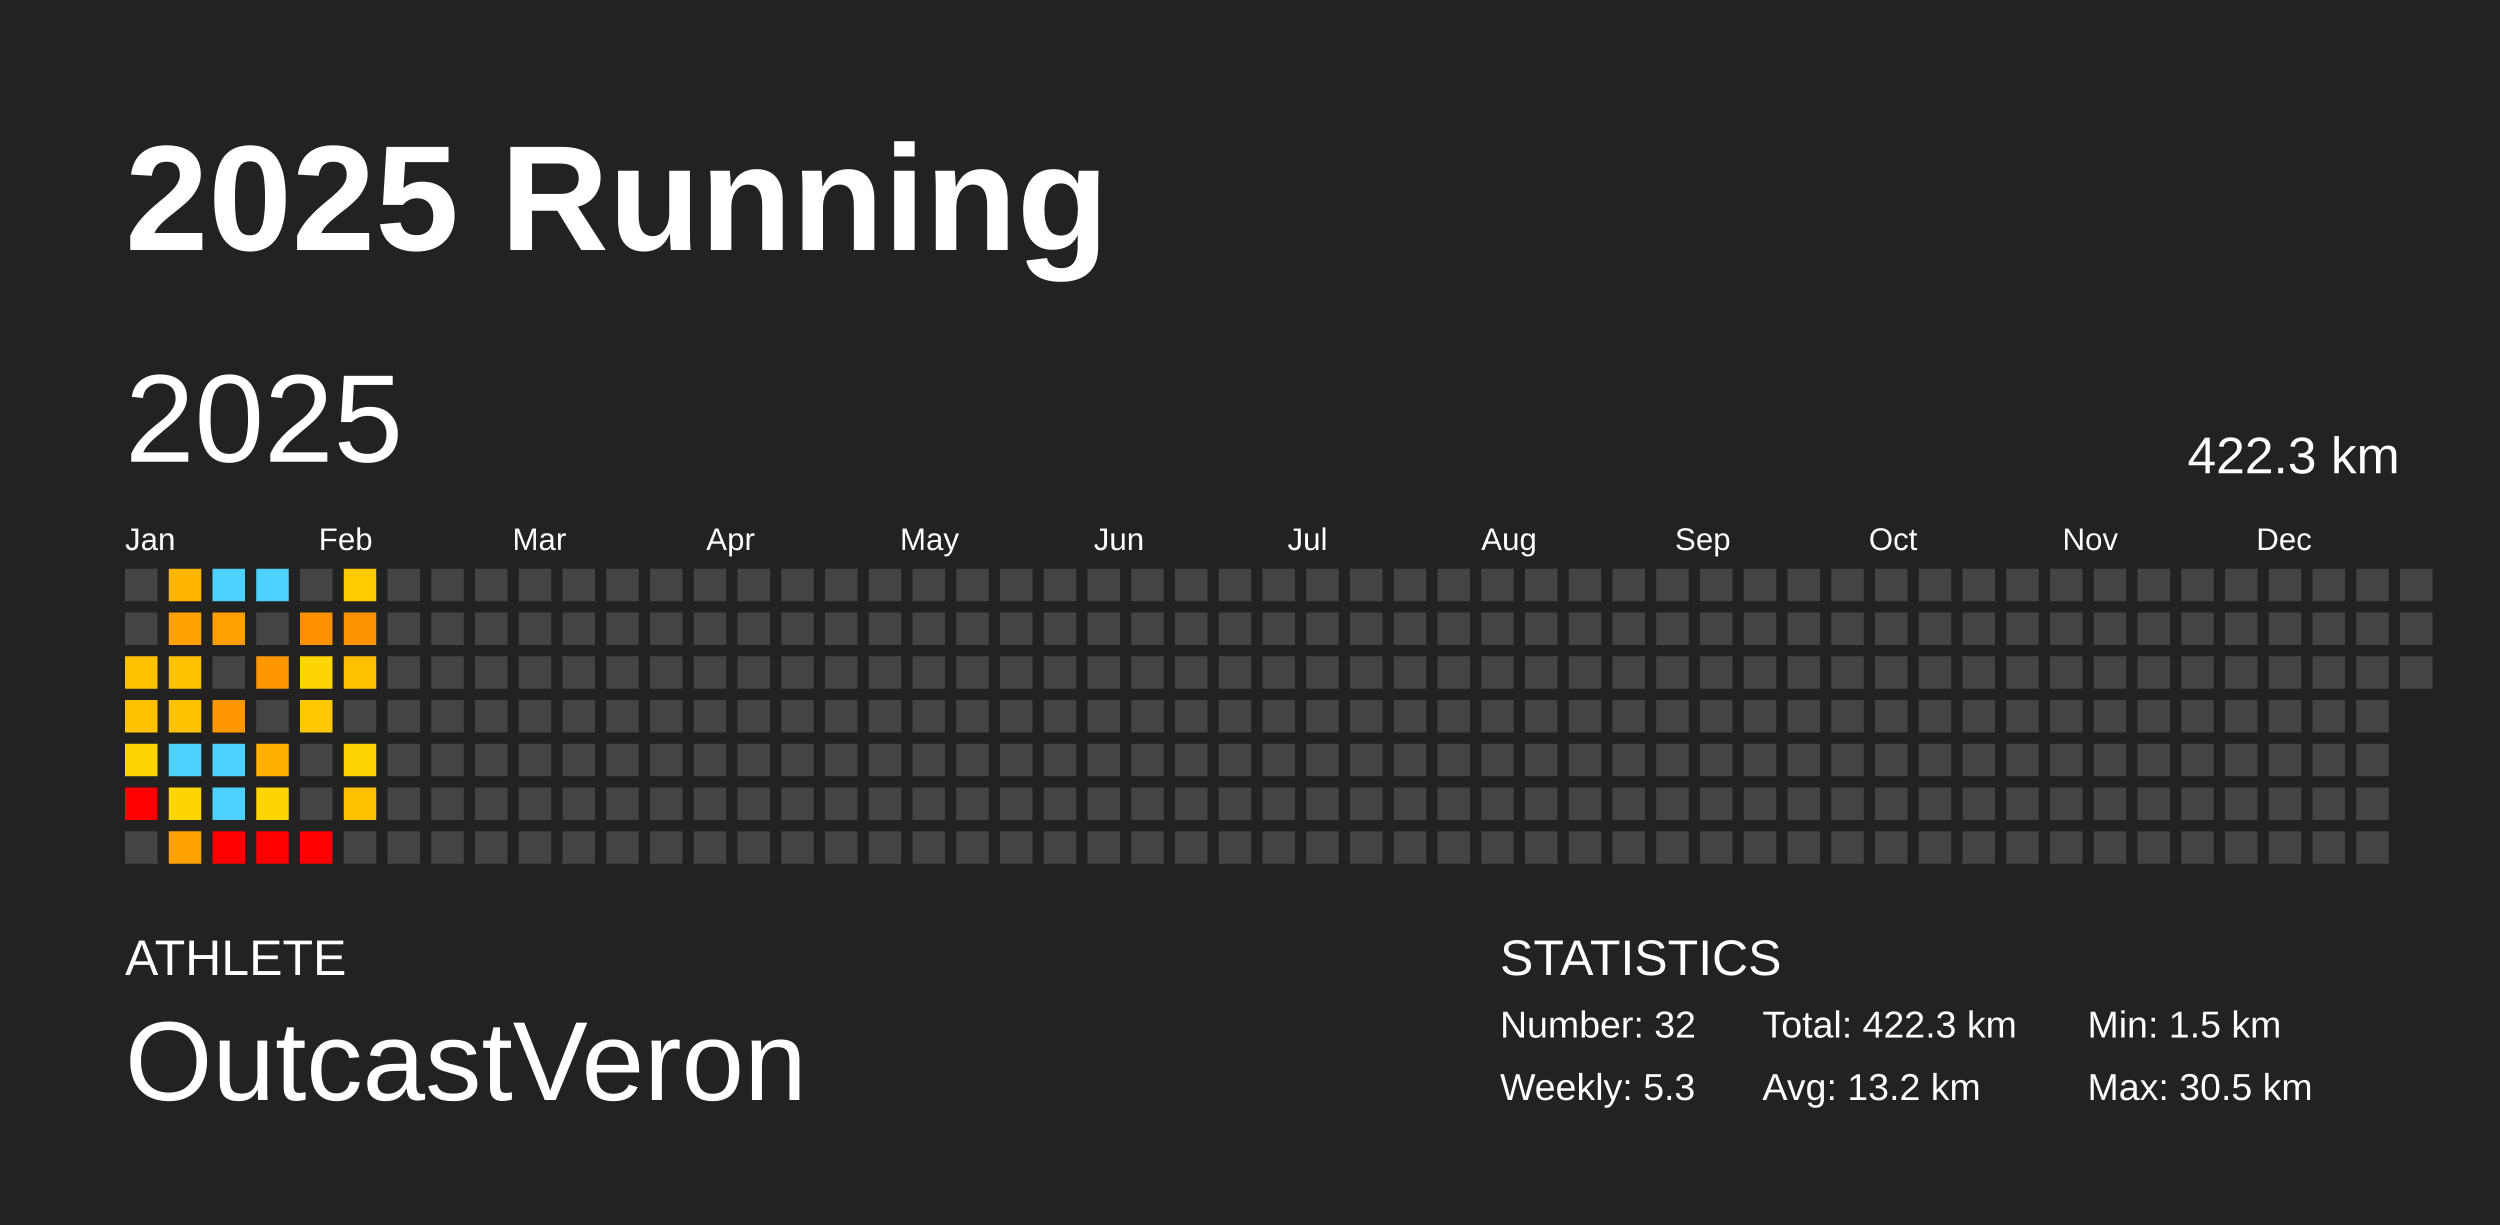
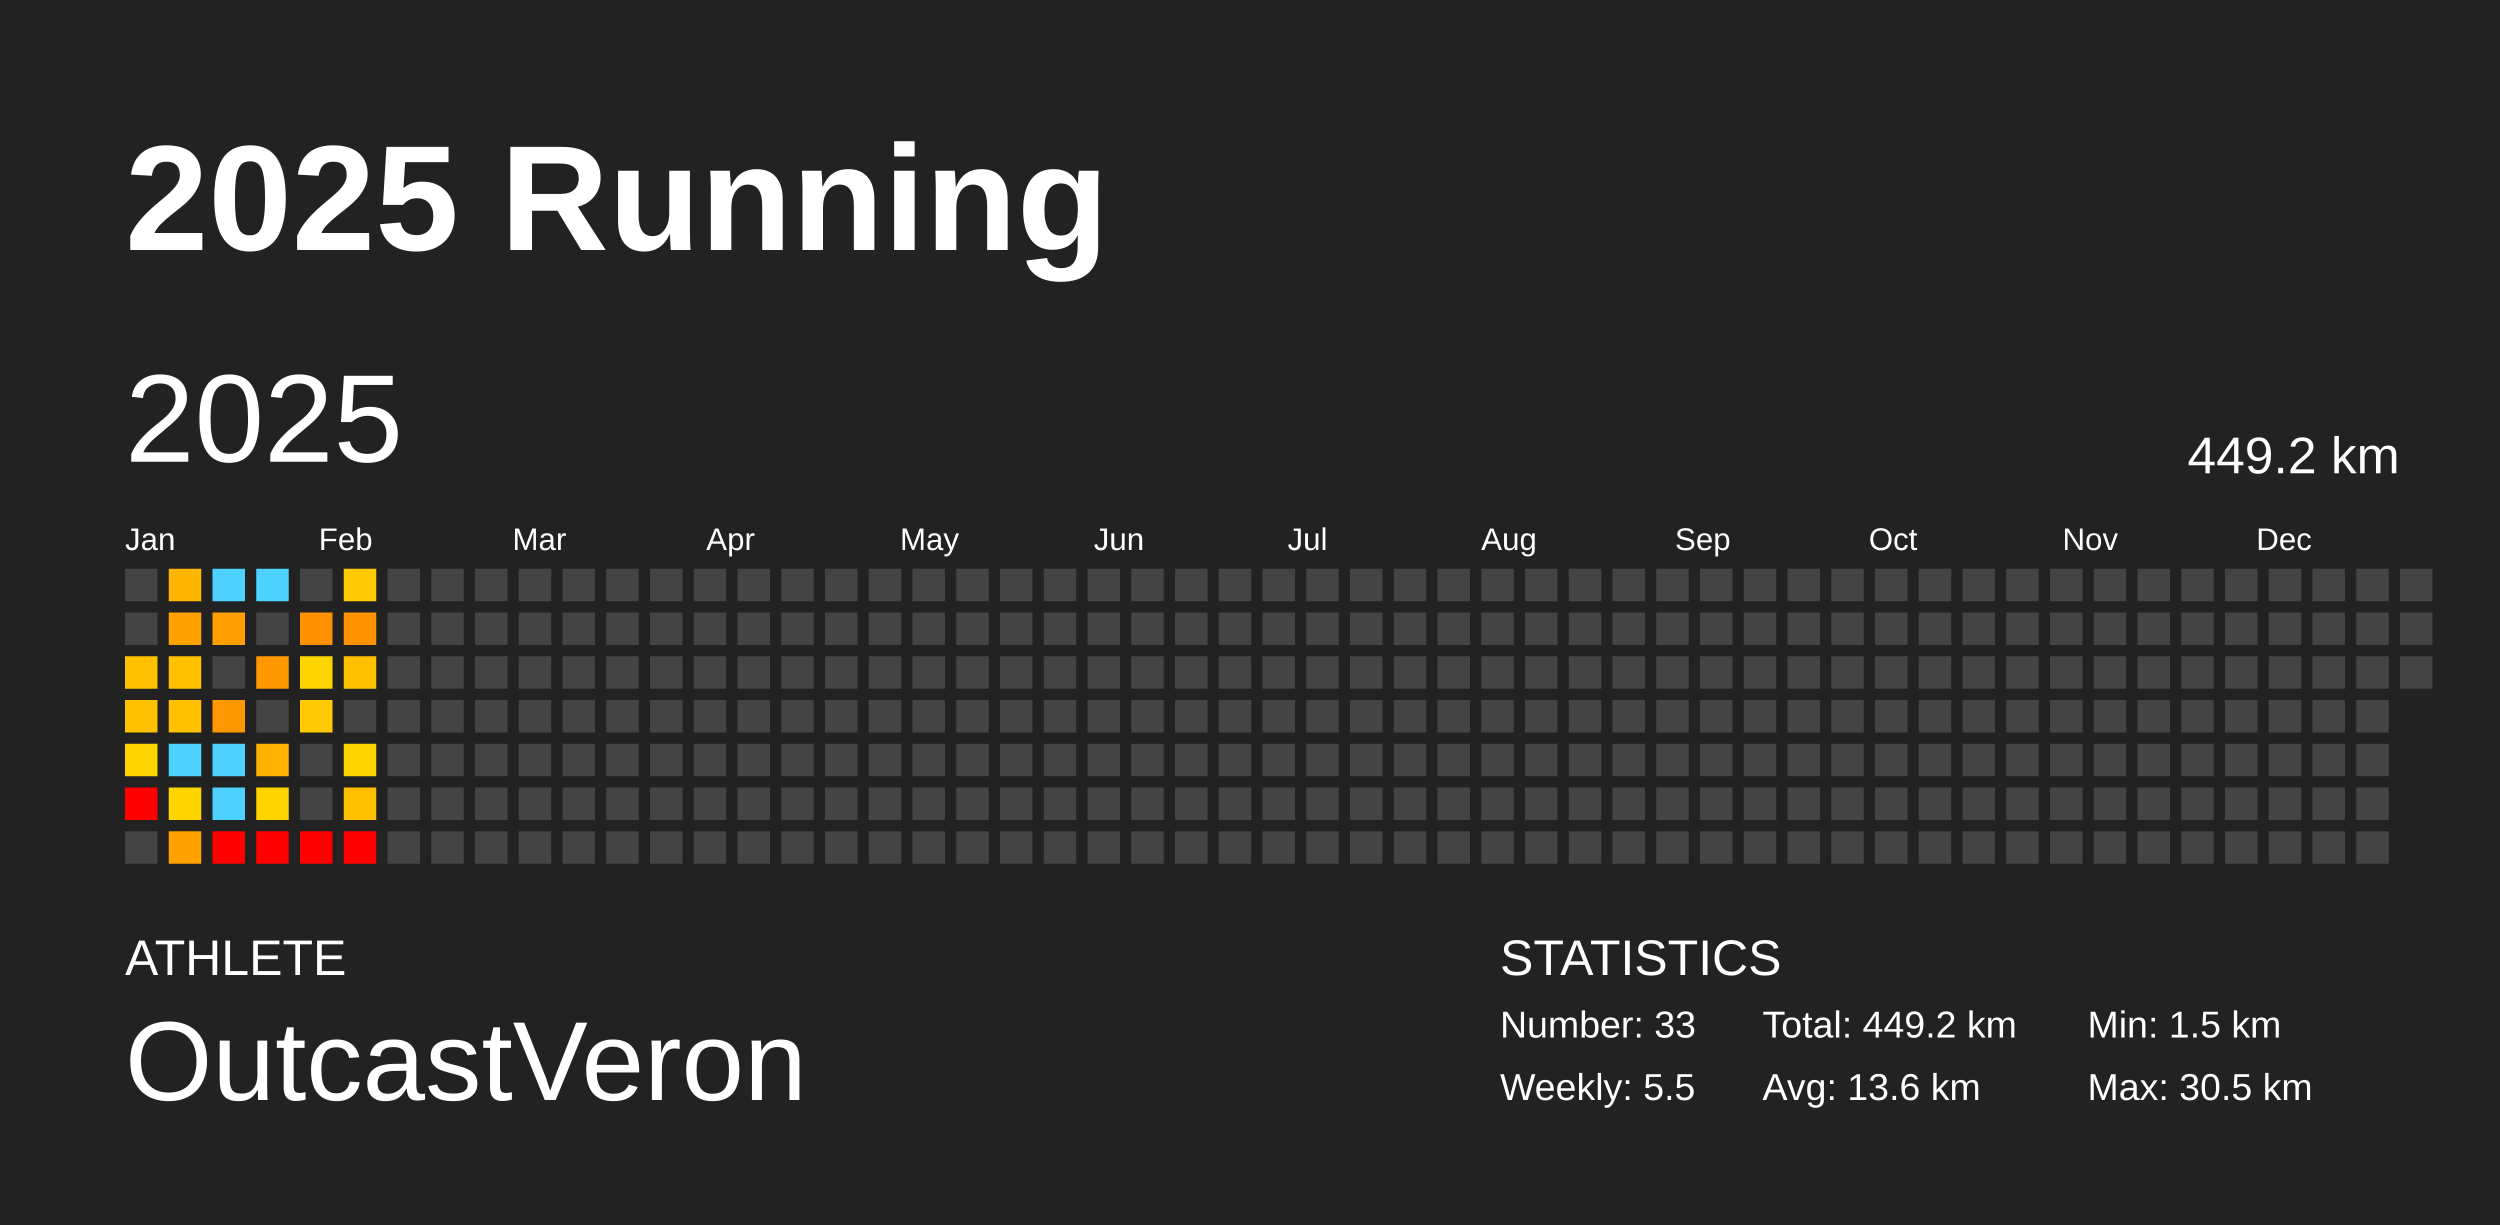
<svg xmlns="http://www.w3.org/2000/svg" baseProfile="full" height="98mm" version="1.1" viewBox="0,0,200,98" width="200mm">
  <defs />
  <rect fill="#222222" height="98" width="200" x="0" y="0" />
  <text fill="#FFFFFF" style="font-size:12px; font-family:Arial; font-weight:bold;" x="10" y="20">2025 Running</text>
  <text fill="#FFFFFF" style="font-size:4px; font-family:Arial" x="10" y="78">ATHLETE</text>
  <text fill="#FFFFFF" style="font-size:9px; font-family:Arial" x="10" y="88">OutcastVeron</text>
  <text fill="#FFFFFF" style="font-size:4px; font-family:Arial" x="120" y="78">STATISTICS</text>
-   <text fill="#FFFFFF" style="font-size:3px; font-family:Arial" x="120" y="83">Number: 32</text>
-   <text fill="#FFFFFF" style="font-size:3px; font-family:Arial" x="120" y="88">Weekly: 5.3</text>
-   <text fill="#FFFFFF" style="font-size:3px; font-family:Arial" x="141" y="83">Total: 422.3 km</text>
-   <text fill="#FFFFFF" style="font-size:3px; font-family:Arial" x="141" y="88">Avg: 13.2 km</text>
+   <text fill="#FFFFFF" style="font-size:3px; font-family:Arial" x="120" y="83">Number: 33</text>
+   <text fill="#FFFFFF" style="font-size:3px; font-family:Arial" x="120" y="88">Weekly: 5.5</text>
+   <text fill="#FFFFFF" style="font-size:3px; font-family:Arial" x="141" y="83">Total: 449.2 km</text>
+   <text fill="#FFFFFF" style="font-size:3px; font-family:Arial" x="141" y="88">Avg: 13.6 km</text>
  <text fill="#FFFFFF" style="font-size:3px; font-family:Arial" x="167" y="83">Min: 1.5 km</text>
  <text fill="#FFFFFF" style="font-size:3px; font-family:Arial" x="167" y="88">Max: 30.5 km</text>
  <text dominant-baseline="hanging" fill="#FFFFFF" style="font-size:10.0px; font-family:Arial;" x="10" y="30">2025</text>
-   <text dominant-baseline="hanging" fill="#FFFFFF" style="font-size:4.125px; font-family:Arial;" x="175" y="35">422.3 km</text>
+   <text dominant-baseline="hanging" fill="#FFFFFF" style="font-size:4.125px; font-family:Arial;" x="175" y="35">449.2 km</text>
  <text fill="#FFFFFF" style="font-size:2.5px; font-family:Arial" x="10.0" y="44">Jan</text>
  <text fill="#FFFFFF" style="font-size:2.5px; font-family:Arial" x="25.5" y="44">Feb</text>
  <text fill="#FFFFFF" style="font-size:2.5px; font-family:Arial" x="41.0" y="44">Mar</text>
  <text fill="#FFFFFF" style="font-size:2.5px; font-family:Arial" x="56.5" y="44">Apr</text>
  <text fill="#FFFFFF" style="font-size:2.5px; font-family:Arial" x="72.0" y="44">May</text>
  <text fill="#FFFFFF" style="font-size:2.5px; font-family:Arial" x="87.5" y="44">Jun</text>
  <text fill="#FFFFFF" style="font-size:2.5px; font-family:Arial" x="103.0" y="44">Jul</text>
  <text fill="#FFFFFF" style="font-size:2.5px; font-family:Arial" x="118.5" y="44">Aug</text>
  <text fill="#FFFFFF" style="font-size:2.5px; font-family:Arial" x="134.0" y="44">Sep</text>
  <text fill="#FFFFFF" style="font-size:2.5px; font-family:Arial" x="149.5" y="44">Oct</text>
  <text fill="#FFFFFF" style="font-size:2.5px; font-family:Arial" x="165.0" y="44">Nov</text>
  <text fill="#FFFFFF" style="font-size:2.5px; font-family:Arial" x="180.5" y="44">Dec</text>
  <rect fill="#444444" height="2.6" width="2.6" x="10.0" y="45.5" />
  <rect fill="#444444" height="2.6" width="2.6" x="10.0" y="49.0" />
  <rect fill="#ffc100" height="2.6" width="2.6" x="10.0" y="52.5" />
  <rect fill="#ffc100" height="2.6" width="2.6" x="10.0" y="56.0" />
  <rect fill="#ffd500" height="2.6" width="2.6" x="10.0" y="59.5" />
  <rect fill="red" height="2.6" width="2.6" x="10.0" y="63.0" />
  <rect fill="#444444" height="2.6" width="2.6" x="10.0" y="66.5" />
  <rect fill="#ffb600" height="2.6" width="2.6" x="13.5" y="45.5" />
  <rect fill="#ffa100" height="2.6" width="2.6" x="13.5" y="49.0" />
  <rect fill="#ffc100" height="2.6" width="2.6" x="13.5" y="52.5" />
  <rect fill="#ffc100" height="2.6" width="2.6" x="13.5" y="56.0" />
  <rect fill="#4dd2ff" height="2.6" width="2.6" x="13.5" y="59.5" />
  <rect fill="#ffd500" height="2.6" width="2.6" x="13.5" y="63.0" />
  <rect fill="#ffa100" height="2.6" width="2.6" x="13.5" y="66.5" />
  <rect fill="#4dd2ff" height="2.6" width="2.6" x="17.0" y="45.5" />
  <rect fill="#ffa000" height="2.6" width="2.6" x="17.0" y="49.0" />
  <rect fill="#444444" height="2.6" width="2.6" x="17.0" y="52.5" />
  <rect fill="#ff9700" height="2.6" width="2.6" x="17.0" y="56.0" />
  <rect fill="#4dd2ff" height="2.6" width="2.6" x="17.0" y="59.5" />
  <rect fill="#4dd2ff" height="2.6" width="2.6" x="17.0" y="63.0" />
  <rect fill="red" height="2.6" width="2.6" x="17.0" y="66.5" />
  <rect fill="#4dd2ff" height="2.6" width="2.6" x="20.5" y="45.5" />
  <rect fill="#444444" height="2.6" width="2.6" x="20.5" y="49.0" />
  <rect fill="#ff9700" height="2.6" width="2.6" x="20.5" y="52.5" />
  <rect fill="#444444" height="2.6" width="2.6" x="20.5" y="56.0" />
  <rect fill="#ffb100" height="2.6" width="2.6" x="20.5" y="59.5" />
  <rect fill="#ffd500" height="2.6" width="2.6" x="20.5" y="63.0" />
  <rect fill="red" height="2.6" width="2.6" x="20.5" y="66.5" />
  <rect fill="#444444" height="2.6" width="2.6" x="24.0" y="45.5" />
  <rect fill="#ff9000" height="2.6" width="2.6" x="24.0" y="49.0" />
  <rect fill="#ffd500" height="2.6" width="2.6" x="24.0" y="52.5" />
  <rect fill="#ffc800" height="2.6" width="2.6" x="24.0" y="56.0" />
  <rect fill="#444444" height="2.6" width="2.6" x="24.0" y="59.5" />
  <rect fill="#444444" height="2.6" width="2.6" x="24.0" y="63.0" />
  <rect fill="red" height="2.6" width="2.6" x="24.0" y="66.5" />
  <rect fill="#ffca00" height="2.6" width="2.6" x="27.5" y="45.5" />
  <rect fill="#ff9200" height="2.6" width="2.6" x="27.5" y="49.0" />
  <rect fill="#ffc000" height="2.6" width="2.6" x="27.5" y="52.5" />
  <rect fill="#444444" height="2.6" width="2.6" x="27.5" y="56.0" />
  <rect fill="#ffd500" height="2.6" width="2.6" x="27.5" y="59.5" />
  <rect fill="#ffc000" height="2.6" width="2.6" x="27.5" y="63.0" />
-   <rect fill="#444444" height="2.6" width="2.6" x="27.5" y="66.5" />
+   <rect fill="red" height="2.6" width="2.6" x="27.5" y="66.5" />
  <rect fill="#444444" height="2.6" width="2.6" x="31.0" y="45.5" />
  <rect fill="#444444" height="2.6" width="2.6" x="31.0" y="49.0" />
  <rect fill="#444444" height="2.6" width="2.6" x="31.0" y="52.5" />
  <rect fill="#444444" height="2.6" width="2.6" x="31.0" y="56.0" />
  <rect fill="#444444" height="2.6" width="2.6" x="31.0" y="59.5" />
  <rect fill="#444444" height="2.6" width="2.6" x="31.0" y="63.0" />
  <rect fill="#444444" height="2.6" width="2.6" x="31.0" y="66.5" />
  <rect fill="#444444" height="2.6" width="2.6" x="34.5" y="45.5" />
  <rect fill="#444444" height="2.6" width="2.6" x="34.5" y="49.0" />
  <rect fill="#444444" height="2.6" width="2.6" x="34.5" y="52.5" />
  <rect fill="#444444" height="2.6" width="2.6" x="34.5" y="56.0" />
  <rect fill="#444444" height="2.6" width="2.6" x="34.5" y="59.5" />
  <rect fill="#444444" height="2.6" width="2.6" x="34.5" y="63.0" />
  <rect fill="#444444" height="2.6" width="2.6" x="34.5" y="66.5" />
  <rect fill="#444444" height="2.6" width="2.6" x="38.0" y="45.5" />
  <rect fill="#444444" height="2.6" width="2.6" x="38.0" y="49.0" />
  <rect fill="#444444" height="2.6" width="2.6" x="38.0" y="52.5" />
  <rect fill="#444444" height="2.6" width="2.6" x="38.0" y="56.0" />
  <rect fill="#444444" height="2.6" width="2.6" x="38.0" y="59.5" />
  <rect fill="#444444" height="2.6" width="2.6" x="38.0" y="63.0" />
  <rect fill="#444444" height="2.6" width="2.6" x="38.0" y="66.5" />
  <rect fill="#444444" height="2.6" width="2.6" x="41.5" y="45.5" />
  <rect fill="#444444" height="2.6" width="2.6" x="41.5" y="49.0" />
  <rect fill="#444444" height="2.6" width="2.6" x="41.5" y="52.5" />
  <rect fill="#444444" height="2.6" width="2.6" x="41.5" y="56.0" />
  <rect fill="#444444" height="2.6" width="2.6" x="41.5" y="59.5" />
  <rect fill="#444444" height="2.6" width="2.6" x="41.5" y="63.0" />
  <rect fill="#444444" height="2.6" width="2.6" x="41.5" y="66.5" />
  <rect fill="#444444" height="2.6" width="2.6" x="45.0" y="45.5" />
  <rect fill="#444444" height="2.6" width="2.6" x="45.0" y="49.0" />
  <rect fill="#444444" height="2.6" width="2.6" x="45.0" y="52.5" />
  <rect fill="#444444" height="2.6" width="2.6" x="45.0" y="56.0" />
  <rect fill="#444444" height="2.6" width="2.6" x="45.0" y="59.5" />
  <rect fill="#444444" height="2.6" width="2.6" x="45.0" y="63.0" />
  <rect fill="#444444" height="2.6" width="2.6" x="45.0" y="66.5" />
  <rect fill="#444444" height="2.6" width="2.6" x="48.5" y="45.5" />
  <rect fill="#444444" height="2.6" width="2.6" x="48.5" y="49.0" />
  <rect fill="#444444" height="2.6" width="2.6" x="48.5" y="52.5" />
  <rect fill="#444444" height="2.6" width="2.6" x="48.5" y="56.0" />
  <rect fill="#444444" height="2.6" width="2.6" x="48.5" y="59.5" />
  <rect fill="#444444" height="2.6" width="2.6" x="48.5" y="63.0" />
  <rect fill="#444444" height="2.6" width="2.6" x="48.5" y="66.5" />
  <rect fill="#444444" height="2.6" width="2.6" x="52.0" y="45.5" />
  <rect fill="#444444" height="2.6" width="2.6" x="52.0" y="49.0" />
  <rect fill="#444444" height="2.6" width="2.6" x="52.0" y="52.5" />
  <rect fill="#444444" height="2.6" width="2.6" x="52.0" y="56.0" />
  <rect fill="#444444" height="2.6" width="2.6" x="52.0" y="59.5" />
  <rect fill="#444444" height="2.6" width="2.6" x="52.0" y="63.0" />
  <rect fill="#444444" height="2.6" width="2.6" x="52.0" y="66.5" />
  <rect fill="#444444" height="2.6" width="2.6" x="55.5" y="45.5" />
  <rect fill="#444444" height="2.6" width="2.6" x="55.5" y="49.0" />
  <rect fill="#444444" height="2.6" width="2.6" x="55.5" y="52.5" />
  <rect fill="#444444" height="2.6" width="2.6" x="55.5" y="56.0" />
  <rect fill="#444444" height="2.6" width="2.6" x="55.5" y="59.5" />
  <rect fill="#444444" height="2.6" width="2.6" x="55.5" y="63.0" />
  <rect fill="#444444" height="2.6" width="2.6" x="55.5" y="66.5" />
  <rect fill="#444444" height="2.6" width="2.6" x="59.0" y="45.5" />
  <rect fill="#444444" height="2.6" width="2.6" x="59.0" y="49.0" />
  <rect fill="#444444" height="2.6" width="2.6" x="59.0" y="52.5" />
  <rect fill="#444444" height="2.6" width="2.6" x="59.0" y="56.0" />
  <rect fill="#444444" height="2.6" width="2.6" x="59.0" y="59.5" />
  <rect fill="#444444" height="2.6" width="2.6" x="59.0" y="63.0" />
  <rect fill="#444444" height="2.6" width="2.6" x="59.0" y="66.5" />
  <rect fill="#444444" height="2.6" width="2.6" x="62.5" y="45.5" />
  <rect fill="#444444" height="2.6" width="2.6" x="62.5" y="49.0" />
  <rect fill="#444444" height="2.6" width="2.6" x="62.5" y="52.5" />
  <rect fill="#444444" height="2.6" width="2.6" x="62.5" y="56.0" />
  <rect fill="#444444" height="2.6" width="2.6" x="62.5" y="59.5" />
  <rect fill="#444444" height="2.6" width="2.6" x="62.5" y="63.0" />
  <rect fill="#444444" height="2.6" width="2.6" x="62.5" y="66.5" />
  <rect fill="#444444" height="2.6" width="2.6" x="66.0" y="45.5" />
  <rect fill="#444444" height="2.6" width="2.6" x="66.0" y="49.0" />
  <rect fill="#444444" height="2.6" width="2.6" x="66.0" y="52.5" />
  <rect fill="#444444" height="2.6" width="2.6" x="66.0" y="56.0" />
  <rect fill="#444444" height="2.6" width="2.6" x="66.0" y="59.5" />
  <rect fill="#444444" height="2.6" width="2.6" x="66.0" y="63.0" />
  <rect fill="#444444" height="2.6" width="2.6" x="66.0" y="66.5" />
  <rect fill="#444444" height="2.6" width="2.6" x="69.5" y="45.5" />
  <rect fill="#444444" height="2.6" width="2.6" x="69.5" y="49.0" />
  <rect fill="#444444" height="2.6" width="2.6" x="69.5" y="52.5" />
  <rect fill="#444444" height="2.6" width="2.6" x="69.5" y="56.0" />
  <rect fill="#444444" height="2.6" width="2.6" x="69.5" y="59.5" />
  <rect fill="#444444" height="2.6" width="2.6" x="69.5" y="63.0" />
  <rect fill="#444444" height="2.6" width="2.6" x="69.5" y="66.5" />
  <rect fill="#444444" height="2.6" width="2.6" x="73.0" y="45.5" />
  <rect fill="#444444" height="2.6" width="2.6" x="73.0" y="49.0" />
  <rect fill="#444444" height="2.6" width="2.6" x="73.0" y="52.5" />
  <rect fill="#444444" height="2.6" width="2.6" x="73.0" y="56.0" />
  <rect fill="#444444" height="2.6" width="2.6" x="73.0" y="59.5" />
  <rect fill="#444444" height="2.6" width="2.6" x="73.0" y="63.0" />
  <rect fill="#444444" height="2.6" width="2.6" x="73.0" y="66.5" />
  <rect fill="#444444" height="2.6" width="2.6" x="76.5" y="45.5" />
  <rect fill="#444444" height="2.6" width="2.6" x="76.5" y="49.0" />
  <rect fill="#444444" height="2.6" width="2.6" x="76.5" y="52.5" />
  <rect fill="#444444" height="2.6" width="2.6" x="76.5" y="56.0" />
  <rect fill="#444444" height="2.6" width="2.6" x="76.5" y="59.5" />
  <rect fill="#444444" height="2.6" width="2.6" x="76.5" y="63.0" />
  <rect fill="#444444" height="2.6" width="2.6" x="76.5" y="66.5" />
  <rect fill="#444444" height="2.6" width="2.6" x="80.0" y="45.5" />
  <rect fill="#444444" height="2.6" width="2.6" x="80.0" y="49.0" />
  <rect fill="#444444" height="2.6" width="2.6" x="80.0" y="52.5" />
  <rect fill="#444444" height="2.6" width="2.6" x="80.0" y="56.0" />
  <rect fill="#444444" height="2.6" width="2.6" x="80.0" y="59.5" />
  <rect fill="#444444" height="2.6" width="2.6" x="80.0" y="63.0" />
  <rect fill="#444444" height="2.6" width="2.6" x="80.0" y="66.5" />
  <rect fill="#444444" height="2.6" width="2.6" x="83.5" y="45.5" />
  <rect fill="#444444" height="2.6" width="2.6" x="83.5" y="49.0" />
  <rect fill="#444444" height="2.6" width="2.6" x="83.5" y="52.5" />
  <rect fill="#444444" height="2.6" width="2.6" x="83.5" y="56.0" />
  <rect fill="#444444" height="2.6" width="2.6" x="83.5" y="59.5" />
  <rect fill="#444444" height="2.6" width="2.6" x="83.5" y="63.0" />
  <rect fill="#444444" height="2.6" width="2.6" x="83.5" y="66.5" />
  <rect fill="#444444" height="2.6" width="2.6" x="87.0" y="45.5" />
  <rect fill="#444444" height="2.6" width="2.6" x="87.0" y="49.0" />
  <rect fill="#444444" height="2.6" width="2.6" x="87.0" y="52.5" />
  <rect fill="#444444" height="2.6" width="2.6" x="87.0" y="56.0" />
  <rect fill="#444444" height="2.6" width="2.6" x="87.0" y="59.5" />
  <rect fill="#444444" height="2.6" width="2.6" x="87.0" y="63.0" />
  <rect fill="#444444" height="2.6" width="2.6" x="87.0" y="66.5" />
  <rect fill="#444444" height="2.6" width="2.6" x="90.5" y="45.5" />
  <rect fill="#444444" height="2.6" width="2.6" x="90.5" y="49.0" />
  <rect fill="#444444" height="2.6" width="2.6" x="90.5" y="52.5" />
  <rect fill="#444444" height="2.6" width="2.6" x="90.5" y="56.0" />
  <rect fill="#444444" height="2.6" width="2.6" x="90.5" y="59.5" />
  <rect fill="#444444" height="2.6" width="2.6" x="90.5" y="63.0" />
  <rect fill="#444444" height="2.6" width="2.6" x="90.5" y="66.5" />
  <rect fill="#444444" height="2.6" width="2.6" x="94.0" y="45.5" />
  <rect fill="#444444" height="2.6" width="2.6" x="94.0" y="49.0" />
  <rect fill="#444444" height="2.6" width="2.6" x="94.0" y="52.5" />
  <rect fill="#444444" height="2.6" width="2.6" x="94.0" y="56.0" />
  <rect fill="#444444" height="2.6" width="2.6" x="94.0" y="59.5" />
  <rect fill="#444444" height="2.6" width="2.6" x="94.0" y="63.0" />
  <rect fill="#444444" height="2.6" width="2.6" x="94.0" y="66.5" />
  <rect fill="#444444" height="2.6" width="2.6" x="97.5" y="45.5" />
  <rect fill="#444444" height="2.6" width="2.6" x="97.5" y="49.0" />
  <rect fill="#444444" height="2.6" width="2.6" x="97.5" y="52.5" />
  <rect fill="#444444" height="2.6" width="2.6" x="97.5" y="56.0" />
  <rect fill="#444444" height="2.6" width="2.6" x="97.5" y="59.5" />
  <rect fill="#444444" height="2.6" width="2.6" x="97.5" y="63.0" />
  <rect fill="#444444" height="2.6" width="2.6" x="97.5" y="66.5" />
  <rect fill="#444444" height="2.6" width="2.6" x="101.0" y="45.5" />
  <rect fill="#444444" height="2.6" width="2.6" x="101.0" y="49.0" />
  <rect fill="#444444" height="2.6" width="2.6" x="101.0" y="52.5" />
  <rect fill="#444444" height="2.6" width="2.6" x="101.0" y="56.0" />
  <rect fill="#444444" height="2.6" width="2.6" x="101.0" y="59.5" />
  <rect fill="#444444" height="2.6" width="2.6" x="101.0" y="63.0" />
  <rect fill="#444444" height="2.6" width="2.6" x="101.0" y="66.5" />
  <rect fill="#444444" height="2.6" width="2.6" x="104.5" y="45.5" />
  <rect fill="#444444" height="2.6" width="2.6" x="104.5" y="49.0" />
  <rect fill="#444444" height="2.6" width="2.6" x="104.5" y="52.5" />
  <rect fill="#444444" height="2.6" width="2.6" x="104.5" y="56.0" />
  <rect fill="#444444" height="2.6" width="2.6" x="104.5" y="59.5" />
  <rect fill="#444444" height="2.6" width="2.6" x="104.5" y="63.0" />
  <rect fill="#444444" height="2.6" width="2.6" x="104.5" y="66.5" />
  <rect fill="#444444" height="2.6" width="2.6" x="108.0" y="45.5" />
  <rect fill="#444444" height="2.6" width="2.6" x="108.0" y="49.0" />
  <rect fill="#444444" height="2.6" width="2.6" x="108.0" y="52.5" />
  <rect fill="#444444" height="2.6" width="2.6" x="108.0" y="56.0" />
  <rect fill="#444444" height="2.6" width="2.6" x="108.0" y="59.5" />
  <rect fill="#444444" height="2.6" width="2.6" x="108.0" y="63.0" />
  <rect fill="#444444" height="2.6" width="2.6" x="108.0" y="66.5" />
  <rect fill="#444444" height="2.6" width="2.6" x="111.5" y="45.5" />
  <rect fill="#444444" height="2.6" width="2.6" x="111.5" y="49.0" />
  <rect fill="#444444" height="2.6" width="2.6" x="111.5" y="52.5" />
  <rect fill="#444444" height="2.6" width="2.6" x="111.5" y="56.0" />
  <rect fill="#444444" height="2.6" width="2.6" x="111.5" y="59.5" />
  <rect fill="#444444" height="2.6" width="2.6" x="111.5" y="63.0" />
  <rect fill="#444444" height="2.6" width="2.6" x="111.5" y="66.5" />
  <rect fill="#444444" height="2.6" width="2.6" x="115.0" y="45.5" />
  <rect fill="#444444" height="2.6" width="2.6" x="115.0" y="49.0" />
  <rect fill="#444444" height="2.6" width="2.6" x="115.0" y="52.5" />
  <rect fill="#444444" height="2.6" width="2.6" x="115.0" y="56.0" />
  <rect fill="#444444" height="2.6" width="2.6" x="115.0" y="59.5" />
  <rect fill="#444444" height="2.6" width="2.6" x="115.0" y="63.0" />
  <rect fill="#444444" height="2.6" width="2.6" x="115.0" y="66.5" />
  <rect fill="#444444" height="2.6" width="2.6" x="118.5" y="45.5" />
  <rect fill="#444444" height="2.6" width="2.6" x="118.5" y="49.0" />
  <rect fill="#444444" height="2.6" width="2.6" x="118.5" y="52.5" />
  <rect fill="#444444" height="2.6" width="2.6" x="118.5" y="56.0" />
  <rect fill="#444444" height="2.6" width="2.6" x="118.5" y="59.5" />
  <rect fill="#444444" height="2.6" width="2.6" x="118.5" y="63.0" />
  <rect fill="#444444" height="2.6" width="2.6" x="118.5" y="66.5" />
  <rect fill="#444444" height="2.6" width="2.6" x="122.0" y="45.5" />
  <rect fill="#444444" height="2.6" width="2.6" x="122.0" y="49.0" />
  <rect fill="#444444" height="2.6" width="2.6" x="122.0" y="52.5" />
  <rect fill="#444444" height="2.6" width="2.6" x="122.0" y="56.0" />
  <rect fill="#444444" height="2.6" width="2.6" x="122.0" y="59.5" />
  <rect fill="#444444" height="2.6" width="2.6" x="122.0" y="63.0" />
  <rect fill="#444444" height="2.6" width="2.6" x="122.0" y="66.5" />
  <rect fill="#444444" height="2.6" width="2.6" x="125.5" y="45.5" />
  <rect fill="#444444" height="2.6" width="2.6" x="125.5" y="49.0" />
  <rect fill="#444444" height="2.6" width="2.6" x="125.5" y="52.5" />
  <rect fill="#444444" height="2.6" width="2.6" x="125.5" y="56.0" />
  <rect fill="#444444" height="2.6" width="2.6" x="125.5" y="59.5" />
  <rect fill="#444444" height="2.6" width="2.6" x="125.5" y="63.0" />
  <rect fill="#444444" height="2.6" width="2.6" x="125.5" y="66.5" />
  <rect fill="#444444" height="2.6" width="2.6" x="129.0" y="45.5" />
  <rect fill="#444444" height="2.6" width="2.6" x="129.0" y="49.0" />
  <rect fill="#444444" height="2.6" width="2.6" x="129.0" y="52.5" />
  <rect fill="#444444" height="2.6" width="2.6" x="129.0" y="56.0" />
  <rect fill="#444444" height="2.6" width="2.6" x="129.0" y="59.5" />
  <rect fill="#444444" height="2.6" width="2.6" x="129.0" y="63.0" />
  <rect fill="#444444" height="2.6" width="2.6" x="129.0" y="66.5" />
  <rect fill="#444444" height="2.6" width="2.6" x="132.5" y="45.5" />
  <rect fill="#444444" height="2.6" width="2.6" x="132.5" y="49.0" />
  <rect fill="#444444" height="2.6" width="2.6" x="132.5" y="52.5" />
  <rect fill="#444444" height="2.6" width="2.6" x="132.5" y="56.0" />
  <rect fill="#444444" height="2.6" width="2.6" x="132.5" y="59.5" />
  <rect fill="#444444" height="2.6" width="2.6" x="132.5" y="63.0" />
  <rect fill="#444444" height="2.6" width="2.6" x="132.5" y="66.5" />
  <rect fill="#444444" height="2.6" width="2.6" x="136.0" y="45.5" />
  <rect fill="#444444" height="2.6" width="2.6" x="136.0" y="49.0" />
  <rect fill="#444444" height="2.6" width="2.6" x="136.0" y="52.5" />
  <rect fill="#444444" height="2.6" width="2.6" x="136.0" y="56.0" />
  <rect fill="#444444" height="2.6" width="2.6" x="136.0" y="59.5" />
  <rect fill="#444444" height="2.6" width="2.6" x="136.0" y="63.0" />
  <rect fill="#444444" height="2.6" width="2.6" x="136.0" y="66.5" />
  <rect fill="#444444" height="2.6" width="2.6" x="139.5" y="45.5" />
  <rect fill="#444444" height="2.6" width="2.6" x="139.5" y="49.0" />
  <rect fill="#444444" height="2.6" width="2.6" x="139.5" y="52.5" />
  <rect fill="#444444" height="2.6" width="2.6" x="139.5" y="56.0" />
  <rect fill="#444444" height="2.6" width="2.6" x="139.5" y="59.5" />
  <rect fill="#444444" height="2.6" width="2.6" x="139.5" y="63.0" />
  <rect fill="#444444" height="2.6" width="2.6" x="139.5" y="66.5" />
  <rect fill="#444444" height="2.6" width="2.6" x="143.0" y="45.5" />
  <rect fill="#444444" height="2.6" width="2.6" x="143.0" y="49.0" />
  <rect fill="#444444" height="2.6" width="2.6" x="143.0" y="52.5" />
  <rect fill="#444444" height="2.6" width="2.6" x="143.0" y="56.0" />
  <rect fill="#444444" height="2.6" width="2.6" x="143.0" y="59.5" />
  <rect fill="#444444" height="2.6" width="2.6" x="143.0" y="63.0" />
  <rect fill="#444444" height="2.6" width="2.6" x="143.0" y="66.5" />
  <rect fill="#444444" height="2.6" width="2.6" x="146.5" y="45.5" />
  <rect fill="#444444" height="2.6" width="2.6" x="146.5" y="49.0" />
  <rect fill="#444444" height="2.6" width="2.6" x="146.5" y="52.5" />
  <rect fill="#444444" height="2.6" width="2.6" x="146.5" y="56.0" />
  <rect fill="#444444" height="2.6" width="2.6" x="146.5" y="59.5" />
  <rect fill="#444444" height="2.6" width="2.6" x="146.5" y="63.0" />
  <rect fill="#444444" height="2.6" width="2.6" x="146.5" y="66.5" />
  <rect fill="#444444" height="2.6" width="2.6" x="150.0" y="45.5" />
  <rect fill="#444444" height="2.6" width="2.6" x="150.0" y="49.0" />
  <rect fill="#444444" height="2.6" width="2.6" x="150.0" y="52.5" />
  <rect fill="#444444" height="2.6" width="2.6" x="150.0" y="56.0" />
  <rect fill="#444444" height="2.6" width="2.6" x="150.0" y="59.5" />
  <rect fill="#444444" height="2.6" width="2.6" x="150.0" y="63.0" />
  <rect fill="#444444" height="2.6" width="2.6" x="150.0" y="66.5" />
  <rect fill="#444444" height="2.6" width="2.6" x="153.5" y="45.5" />
  <rect fill="#444444" height="2.6" width="2.6" x="153.5" y="49.0" />
  <rect fill="#444444" height="2.6" width="2.6" x="153.5" y="52.5" />
  <rect fill="#444444" height="2.6" width="2.6" x="153.5" y="56.0" />
  <rect fill="#444444" height="2.6" width="2.6" x="153.5" y="59.5" />
  <rect fill="#444444" height="2.6" width="2.6" x="153.5" y="63.0" />
  <rect fill="#444444" height="2.6" width="2.6" x="153.5" y="66.5" />
  <rect fill="#444444" height="2.6" width="2.6" x="157.0" y="45.5" />
  <rect fill="#444444" height="2.6" width="2.6" x="157.0" y="49.0" />
  <rect fill="#444444" height="2.6" width="2.6" x="157.0" y="52.5" />
  <rect fill="#444444" height="2.6" width="2.6" x="157.0" y="56.0" />
  <rect fill="#444444" height="2.6" width="2.6" x="157.0" y="59.5" />
  <rect fill="#444444" height="2.6" width="2.6" x="157.0" y="63.0" />
  <rect fill="#444444" height="2.6" width="2.6" x="157.0" y="66.5" />
  <rect fill="#444444" height="2.6" width="2.6" x="160.5" y="45.5" />
  <rect fill="#444444" height="2.6" width="2.6" x="160.5" y="49.0" />
  <rect fill="#444444" height="2.6" width="2.6" x="160.5" y="52.5" />
  <rect fill="#444444" height="2.6" width="2.6" x="160.5" y="56.0" />
  <rect fill="#444444" height="2.6" width="2.6" x="160.5" y="59.5" />
  <rect fill="#444444" height="2.6" width="2.6" x="160.5" y="63.0" />
  <rect fill="#444444" height="2.6" width="2.6" x="160.5" y="66.5" />
  <rect fill="#444444" height="2.6" width="2.6" x="164.0" y="45.5" />
  <rect fill="#444444" height="2.6" width="2.6" x="164.0" y="49.0" />
  <rect fill="#444444" height="2.6" width="2.6" x="164.0" y="52.5" />
  <rect fill="#444444" height="2.6" width="2.6" x="164.0" y="56.0" />
  <rect fill="#444444" height="2.6" width="2.6" x="164.0" y="59.5" />
  <rect fill="#444444" height="2.6" width="2.6" x="164.0" y="63.0" />
  <rect fill="#444444" height="2.6" width="2.6" x="164.0" y="66.5" />
  <rect fill="#444444" height="2.6" width="2.6" x="167.5" y="45.5" />
  <rect fill="#444444" height="2.6" width="2.6" x="167.5" y="49.0" />
  <rect fill="#444444" height="2.6" width="2.6" x="167.5" y="52.5" />
  <rect fill="#444444" height="2.6" width="2.6" x="167.5" y="56.0" />
  <rect fill="#444444" height="2.6" width="2.6" x="167.5" y="59.5" />
  <rect fill="#444444" height="2.6" width="2.6" x="167.5" y="63.0" />
  <rect fill="#444444" height="2.6" width="2.6" x="167.5" y="66.5" />
  <rect fill="#444444" height="2.6" width="2.6" x="171.0" y="45.5" />
  <rect fill="#444444" height="2.6" width="2.6" x="171.0" y="49.0" />
  <rect fill="#444444" height="2.6" width="2.6" x="171.0" y="52.5" />
  <rect fill="#444444" height="2.6" width="2.6" x="171.0" y="56.0" />
  <rect fill="#444444" height="2.6" width="2.6" x="171.0" y="59.5" />
  <rect fill="#444444" height="2.6" width="2.6" x="171.0" y="63.0" />
  <rect fill="#444444" height="2.6" width="2.6" x="171.0" y="66.5" />
  <rect fill="#444444" height="2.6" width="2.6" x="174.5" y="45.5" />
  <rect fill="#444444" height="2.6" width="2.6" x="174.5" y="49.0" />
  <rect fill="#444444" height="2.6" width="2.6" x="174.5" y="52.5" />
  <rect fill="#444444" height="2.6" width="2.6" x="174.5" y="56.0" />
  <rect fill="#444444" height="2.6" width="2.6" x="174.5" y="59.5" />
  <rect fill="#444444" height="2.6" width="2.6" x="174.5" y="63.0" />
  <rect fill="#444444" height="2.6" width="2.6" x="174.5" y="66.5" />
  <rect fill="#444444" height="2.6" width="2.6" x="178.0" y="45.5" />
  <rect fill="#444444" height="2.6" width="2.6" x="178.0" y="49.0" />
  <rect fill="#444444" height="2.6" width="2.6" x="178.0" y="52.5" />
  <rect fill="#444444" height="2.6" width="2.6" x="178.0" y="56.0" />
  <rect fill="#444444" height="2.6" width="2.6" x="178.0" y="59.5" />
  <rect fill="#444444" height="2.6" width="2.6" x="178.0" y="63.0" />
  <rect fill="#444444" height="2.6" width="2.6" x="178.0" y="66.5" />
  <rect fill="#444444" height="2.6" width="2.6" x="181.5" y="45.5" />
  <rect fill="#444444" height="2.6" width="2.6" x="181.5" y="49.0" />
  <rect fill="#444444" height="2.6" width="2.6" x="181.5" y="52.5" />
  <rect fill="#444444" height="2.6" width="2.6" x="181.5" y="56.0" />
  <rect fill="#444444" height="2.6" width="2.6" x="181.5" y="59.5" />
  <rect fill="#444444" height="2.6" width="2.6" x="181.5" y="63.0" />
  <rect fill="#444444" height="2.6" width="2.6" x="181.5" y="66.5" />
  <rect fill="#444444" height="2.6" width="2.6" x="185.0" y="45.5" />
  <rect fill="#444444" height="2.6" width="2.6" x="185.0" y="49.0" />
  <rect fill="#444444" height="2.6" width="2.6" x="185.0" y="52.5" />
  <rect fill="#444444" height="2.6" width="2.6" x="185.0" y="56.0" />
  <rect fill="#444444" height="2.6" width="2.6" x="185.0" y="59.5" />
  <rect fill="#444444" height="2.6" width="2.6" x="185.0" y="63.0" />
  <rect fill="#444444" height="2.6" width="2.6" x="185.0" y="66.5" />
  <rect fill="#444444" height="2.6" width="2.6" x="188.5" y="45.5" />
  <rect fill="#444444" height="2.6" width="2.6" x="188.5" y="49.0" />
  <rect fill="#444444" height="2.6" width="2.6" x="188.5" y="52.5" />
  <rect fill="#444444" height="2.6" width="2.6" x="188.5" y="56.0" />
  <rect fill="#444444" height="2.6" width="2.6" x="188.5" y="59.5" />
  <rect fill="#444444" height="2.6" width="2.6" x="188.5" y="63.0" />
  <rect fill="#444444" height="2.6" width="2.6" x="188.5" y="66.5" />
  <rect fill="#444444" height="2.6" width="2.6" x="192.0" y="45.5" />
  <rect fill="#444444" height="2.6" width="2.6" x="192.0" y="49.0" />
  <rect fill="#444444" height="2.6" width="2.6" x="192.0" y="52.5" />
</svg>
